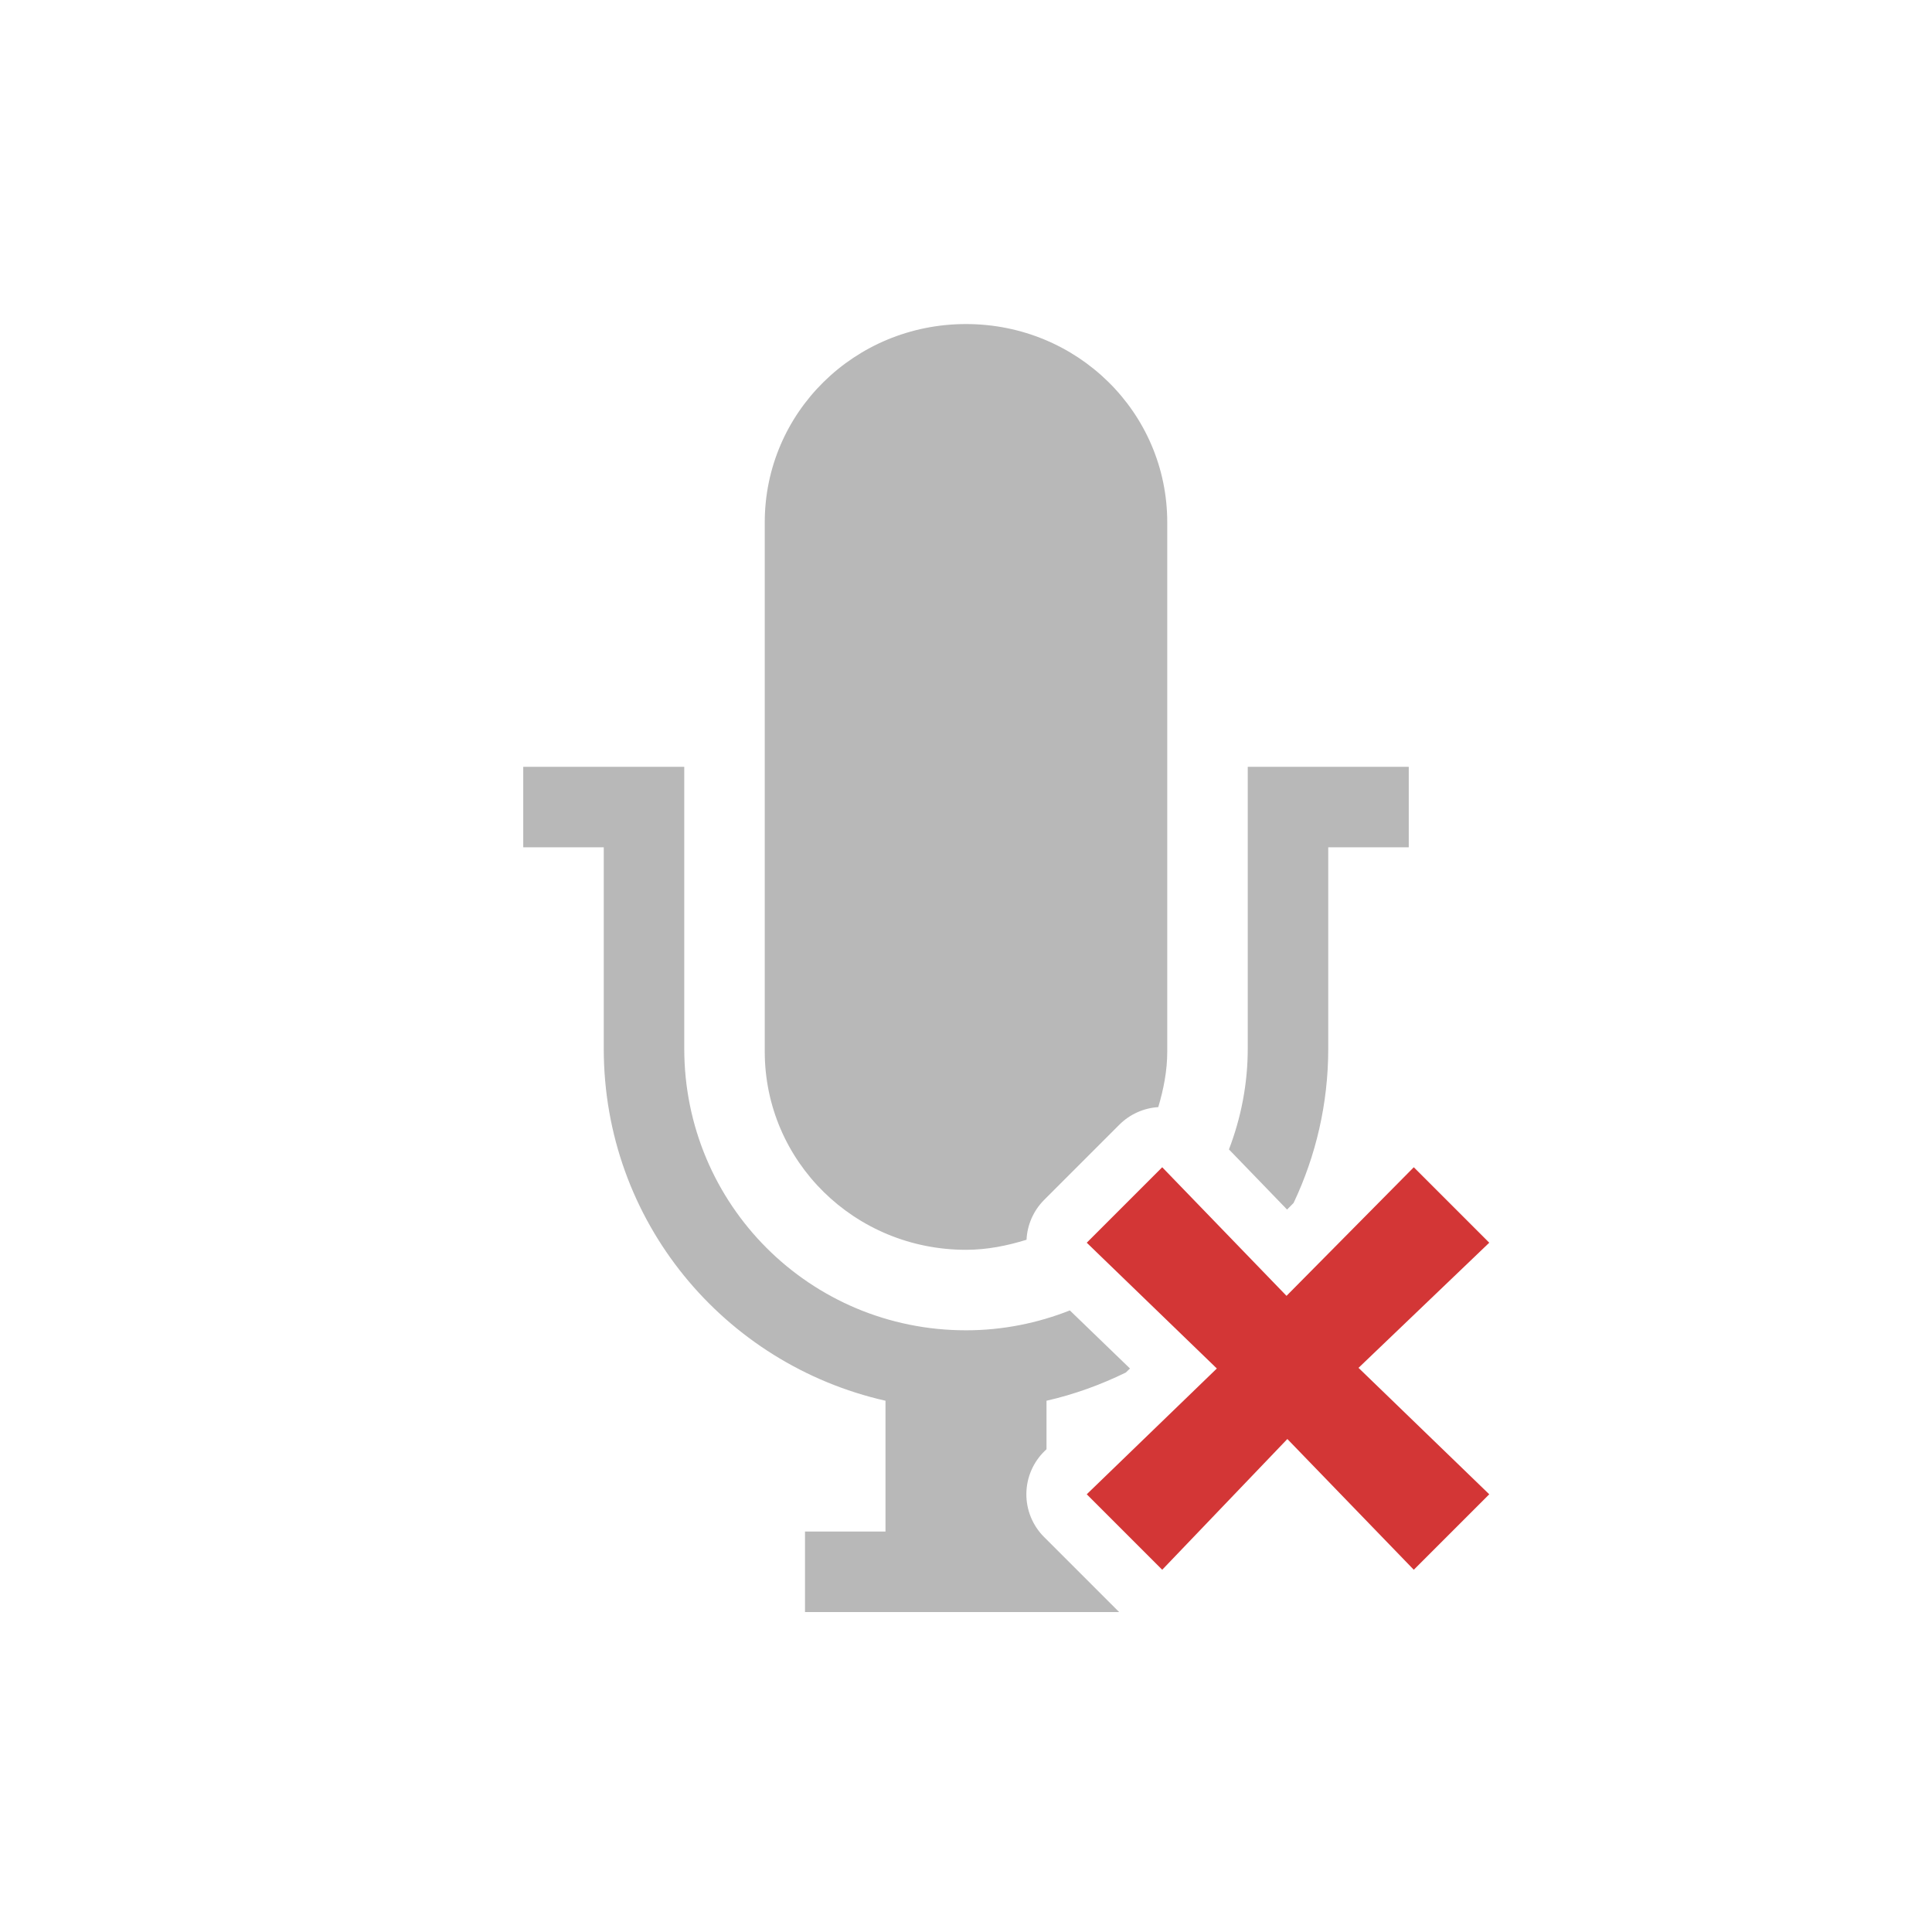
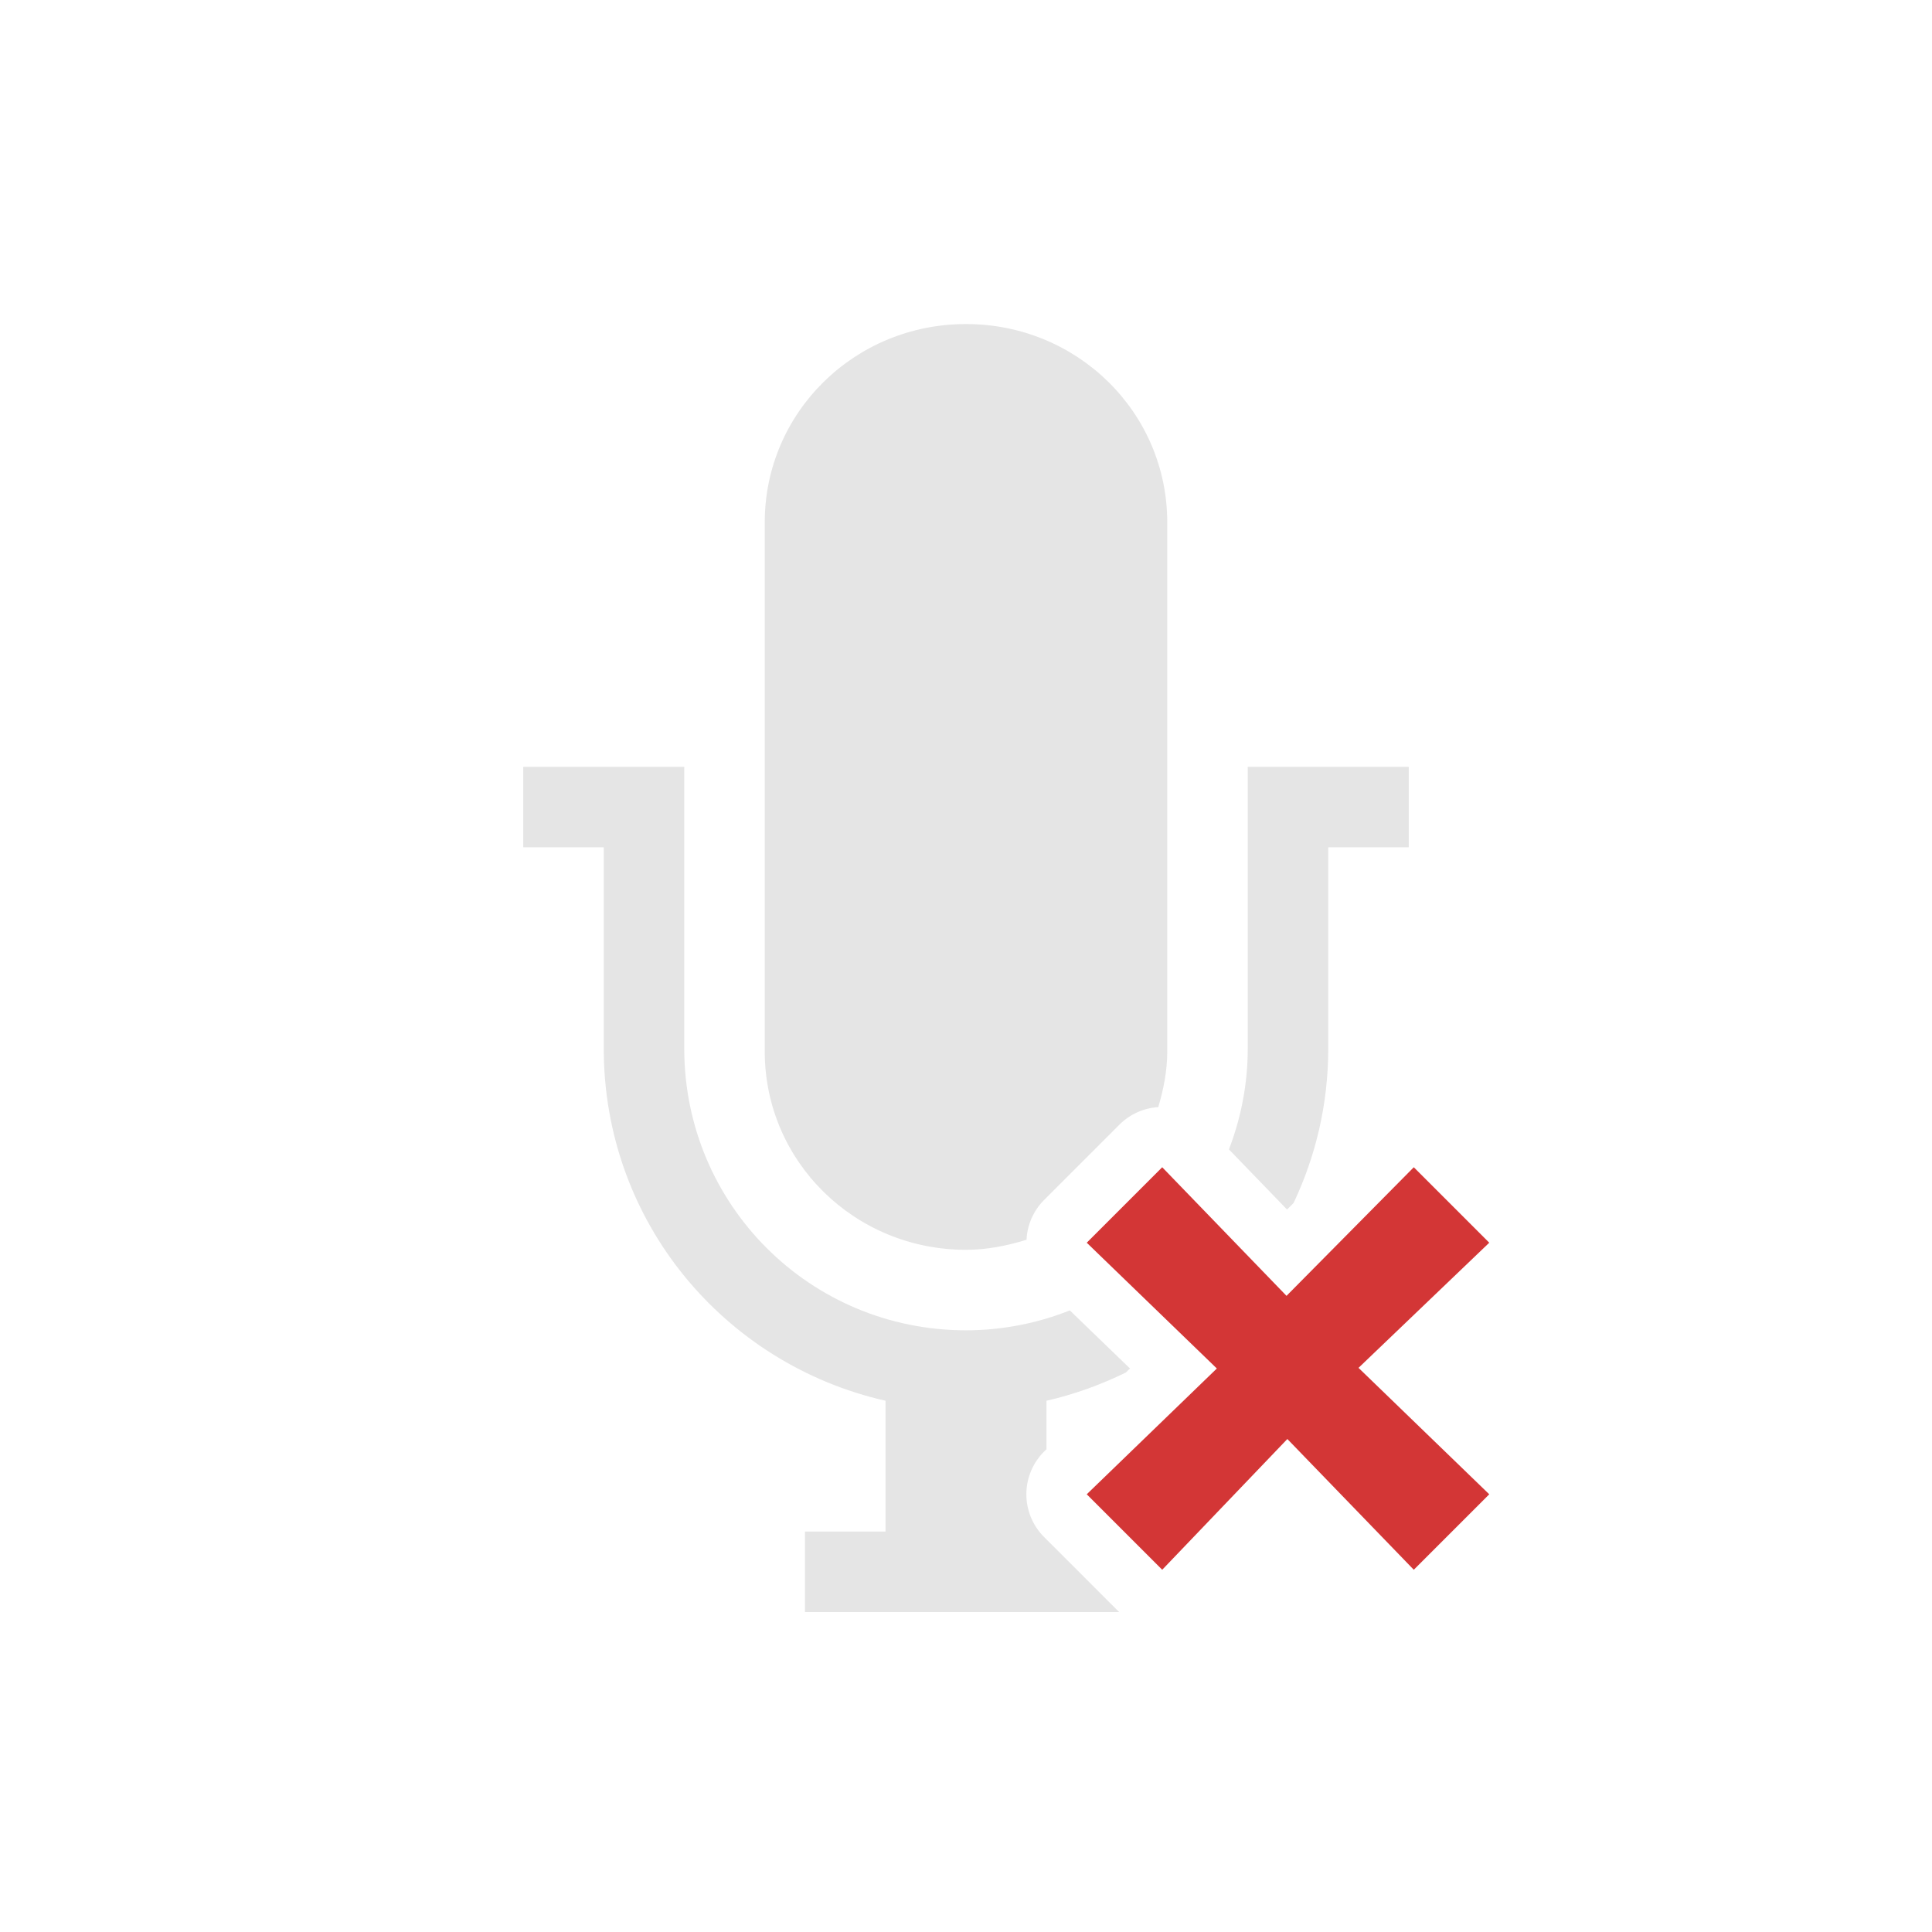
<svg xmlns="http://www.w3.org/2000/svg" id="svg2" height="48" width="48" version="1.1">
  <defs id="defs4" />
-   <path style="color:#bebebe;display:inline;overflow:visible;visibility:visible;fill:#d33636;fill-opacity:1;fill-rule:nonzero;stroke:none;stroke-width:1;marker:none;enable-background:accumulate" id="path2386-8-8-6" d="M 31.963,32.195 35.125,29 37,30.875 33.752,33.984 37,37.125 35.125,39 31.984,35.752 28.875,39 27,37.125 30.232,34 27,30.875 28.875,29 l 3.088,3.195 z" />
-   <path id="path3122-2-8-1" d="M 24 8.051 C 21.23 8.051 19 10.248 19 12.979 L 19 26.123 C 19 28.853 21.23 31.051 24 31.051 C 24.528 31.051 25.027 30.949 25.504 30.801 A 1.5 1.5 0 0 1 25.939 29.814 L 27.814 27.939 A 1.5 1.5 0 0 1 28.777 27.506 C 28.908 27.064 29 26.607 29 26.123 L 29 12.979 C 29 10.248 26.77 8.051 24 8.051 z M 13 19.051 L 13 21.051 L 15 21.051 L 15 26.051 C 15 30.345 17.988 33.892 22 34.801 L 22 38.051 L 20 38.051 L 20 40.051 L 27.805 40.051 L 25.939 38.186 A 1.5 1.5 0 0 1 25.957 36.047 L 26 36.006 L 26 34.801 C 26.691 34.644 27.35 34.403 27.971 34.1 L 28.074 34 L 26.58 32.557 C 25.782 32.872 24.913 33.051 24 33.051 C 20.122 33.051 17 29.929 17 26.051 L 17 19.051 L 13 19.051 z M 31 19.051 L 31 21.051 L 31 26.051 C 31 26.936 30.831 27.778 30.533 28.557 L 31.977 30.051 L 32.139 29.887 C 32.689 28.726 33 27.428 33 26.051 L 33 21.051 L 35 21.051 L 35 19.051 L 33 19.051 L 31 19.051 z " style="color:#bebebe;clip-rule:nonzero;display:inline;overflow:visible;visibility:visible;opacity:0.4;isolation:auto;mix-blend-mode:normal;color-interpolation:sRGB;color-interpolation-filters:linearRGB;solid-color:#000000;solid-opacity:1;fill:#4d4d4d;fill-opacity:1;fill-rule:nonzero;stroke:none;stroke-width:1;stroke-linecap:butt;stroke-linejoin:miter;stroke-miterlimit:4;stroke-dasharray:none;stroke-dashoffset:0;stroke-opacity:1;marker:none;color-rendering:auto;image-rendering:auto;shape-rendering:auto;text-rendering:auto;enable-background:accumulate" />
+   <path class="error" style="color:#bebebe;display:inline;overflow:visible;visibility:visible;fill:#d33636;fill-opacity:1;fill-rule:nonzero;stroke:none;stroke-width:1;marker:none;enable-background:accumulate" id="path2386-8-8-6" d="M 31.963,32.195 35.125,29 37,30.875 33.752,33.984 37,37.125 35.125,39 31.984,35.752 28.875,39 27,37.125 30.232,34 27,30.875 28.875,29 l 3.088,3.195 z" />
+   <path id="path3122-2-8-1" d="M 24 8.051 C 21.23 8.051 19 10.248 19 12.979 L 19 26.123 C 19 28.853 21.23 31.051 24 31.051 C 24.528 31.051 25.027 30.949 25.504 30.801 A 1.5 1.5 0 0 1 25.939 29.814 L 27.814 27.939 A 1.5 1.5 0 0 1 28.777 27.506 C 28.908 27.064 29 26.607 29 26.123 L 29 12.979 C 29 10.248 26.77 8.051 24 8.051 z M 13 19.051 L 13 21.051 L 15 21.051 L 15 26.051 C 15 30.345 17.988 33.892 22 34.801 L 22 38.051 L 20 38.051 L 20 40.051 L 27.805 40.051 L 25.939 38.186 A 1.5 1.5 0 0 1 25.957 36.047 L 26 36.006 L 26 34.801 C 26.691 34.644 27.35 34.403 27.971 34.1 L 28.074 34 L 26.58 32.557 C 25.782 32.872 24.913 33.051 24 33.051 C 20.122 33.051 17 29.929 17 26.051 L 17 19.051 L 13 19.051 z M 31 19.051 L 31 21.051 L 31 26.051 C 31 26.936 30.831 27.778 30.533 28.557 L 31.977 30.051 L 32.139 29.887 C 32.689 28.726 33 27.428 33 26.051 L 33 21.051 L 35 21.051 L 35 19.051 L 33 19.051 L 31 19.051 z " style="color:#bebebe;clip-rule:nonzero;display:inline;overflow:visible;visibility:visible;opacity:0.4;isolation:auto;mix-blend-mode:normal;color-interpolation:sRGB;color-interpolation-filters:linearRGB;solid-color:#000000;solid-opacity:1;fill:#bebebe;fill-opacity:1;fill-rule:nonzero;stroke:none;stroke-width:1;stroke-linecap:butt;stroke-linejoin:miter;stroke-miterlimit:4;stroke-dasharray:none;stroke-dashoffset:0;stroke-opacity:1;marker:none;color-rendering:auto;image-rendering:auto;shape-rendering:auto;text-rendering:auto;enable-background:accumulate" />
</svg>
